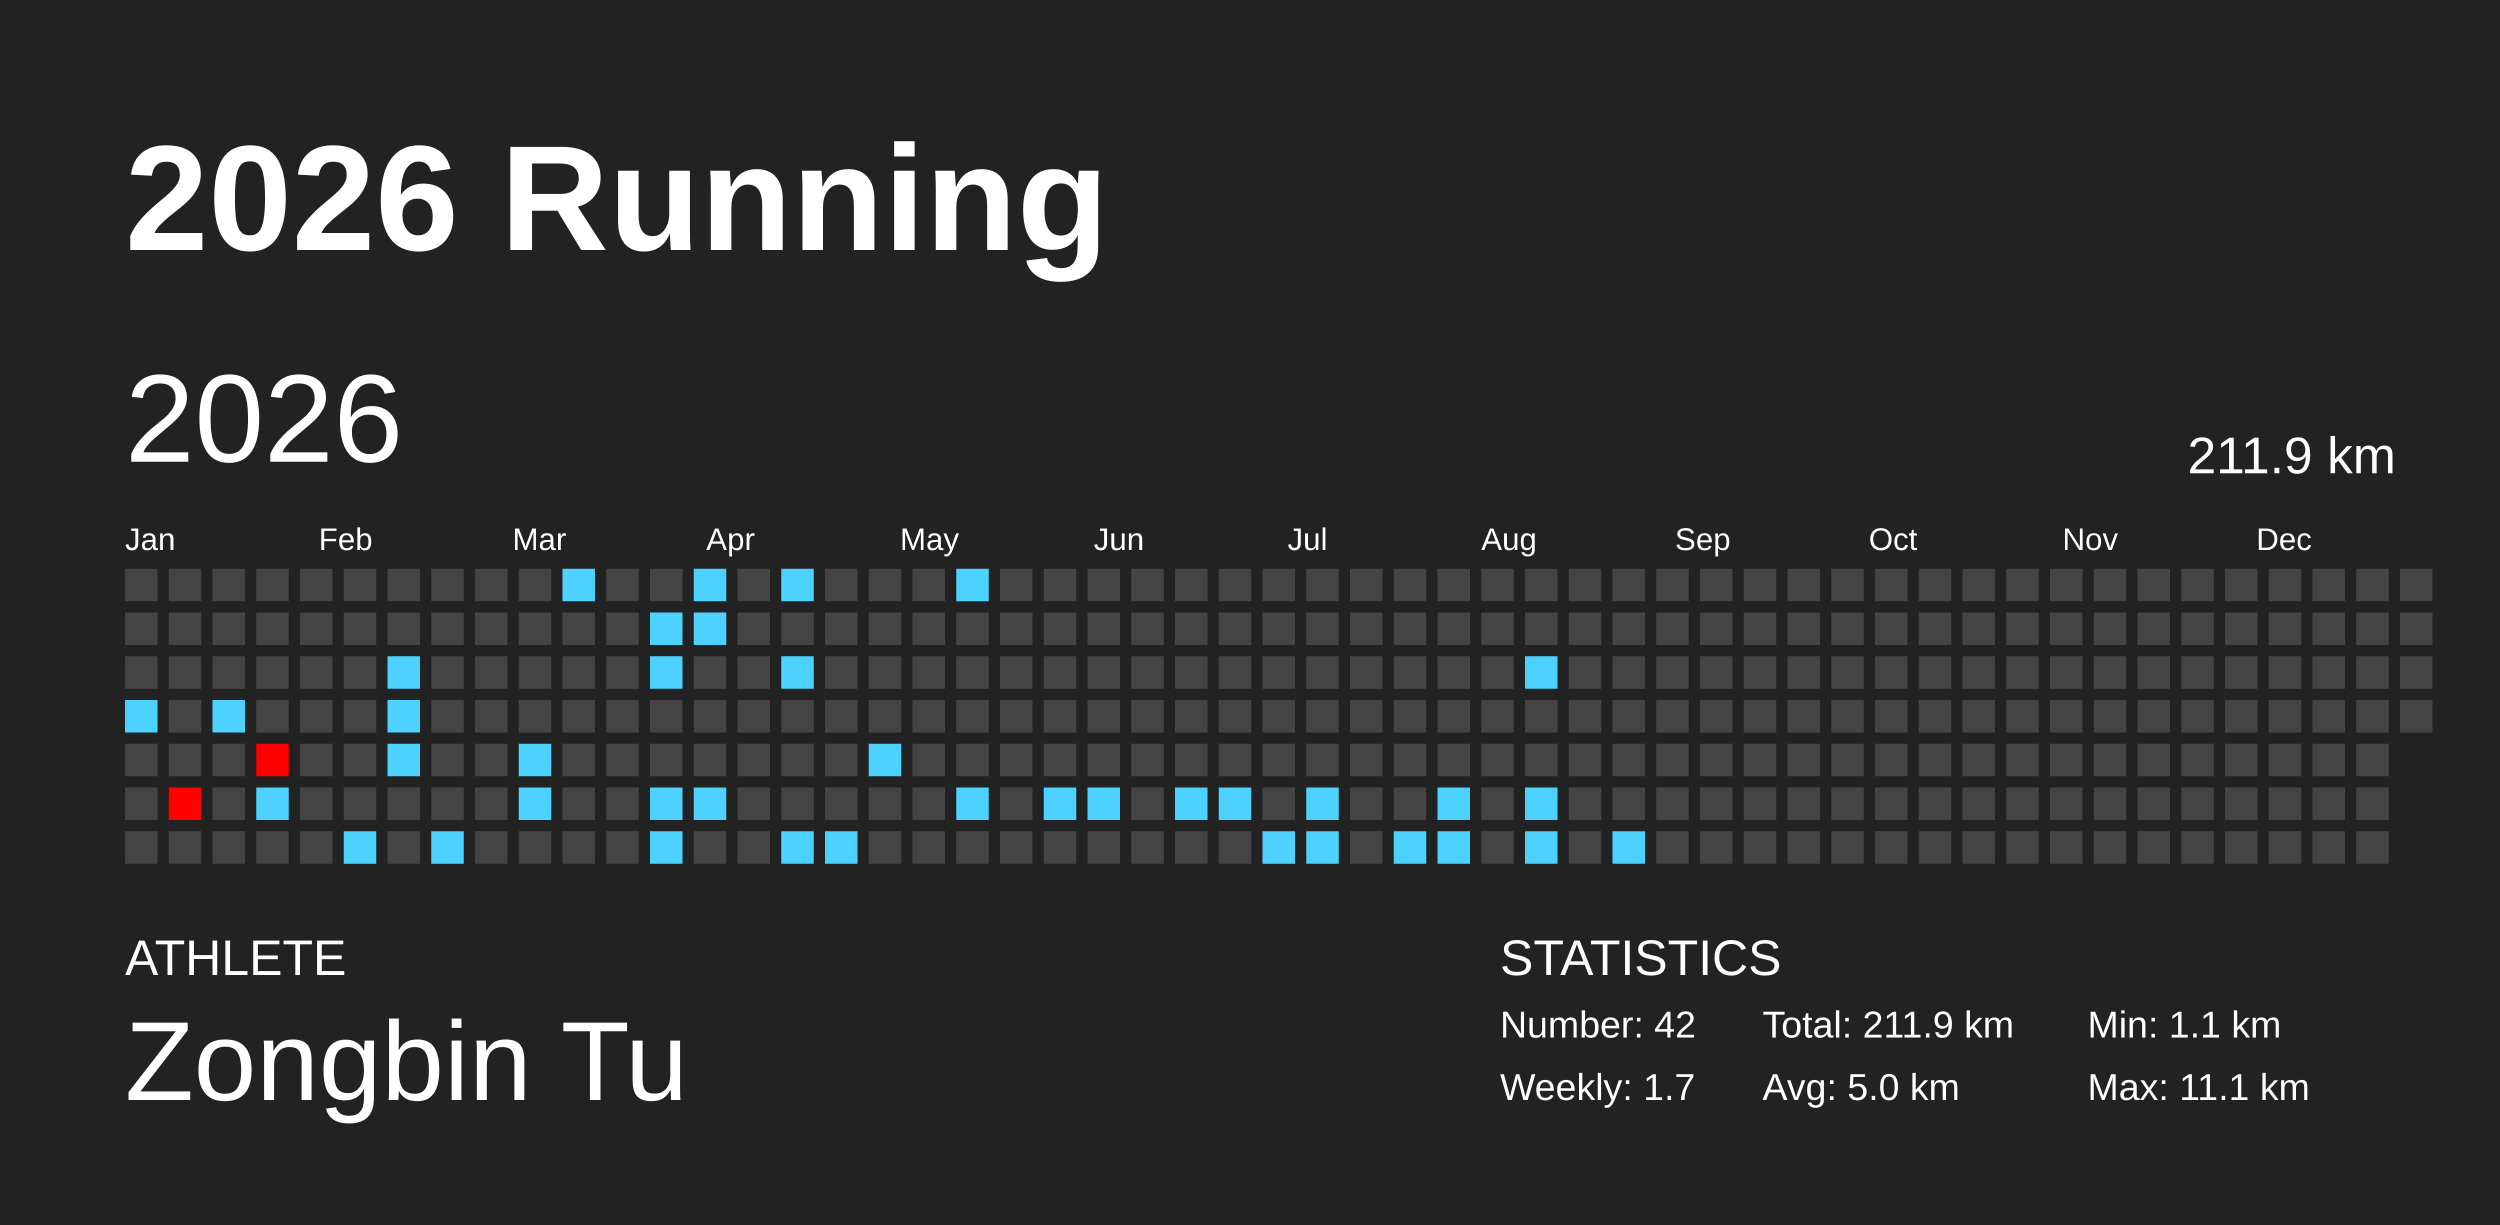
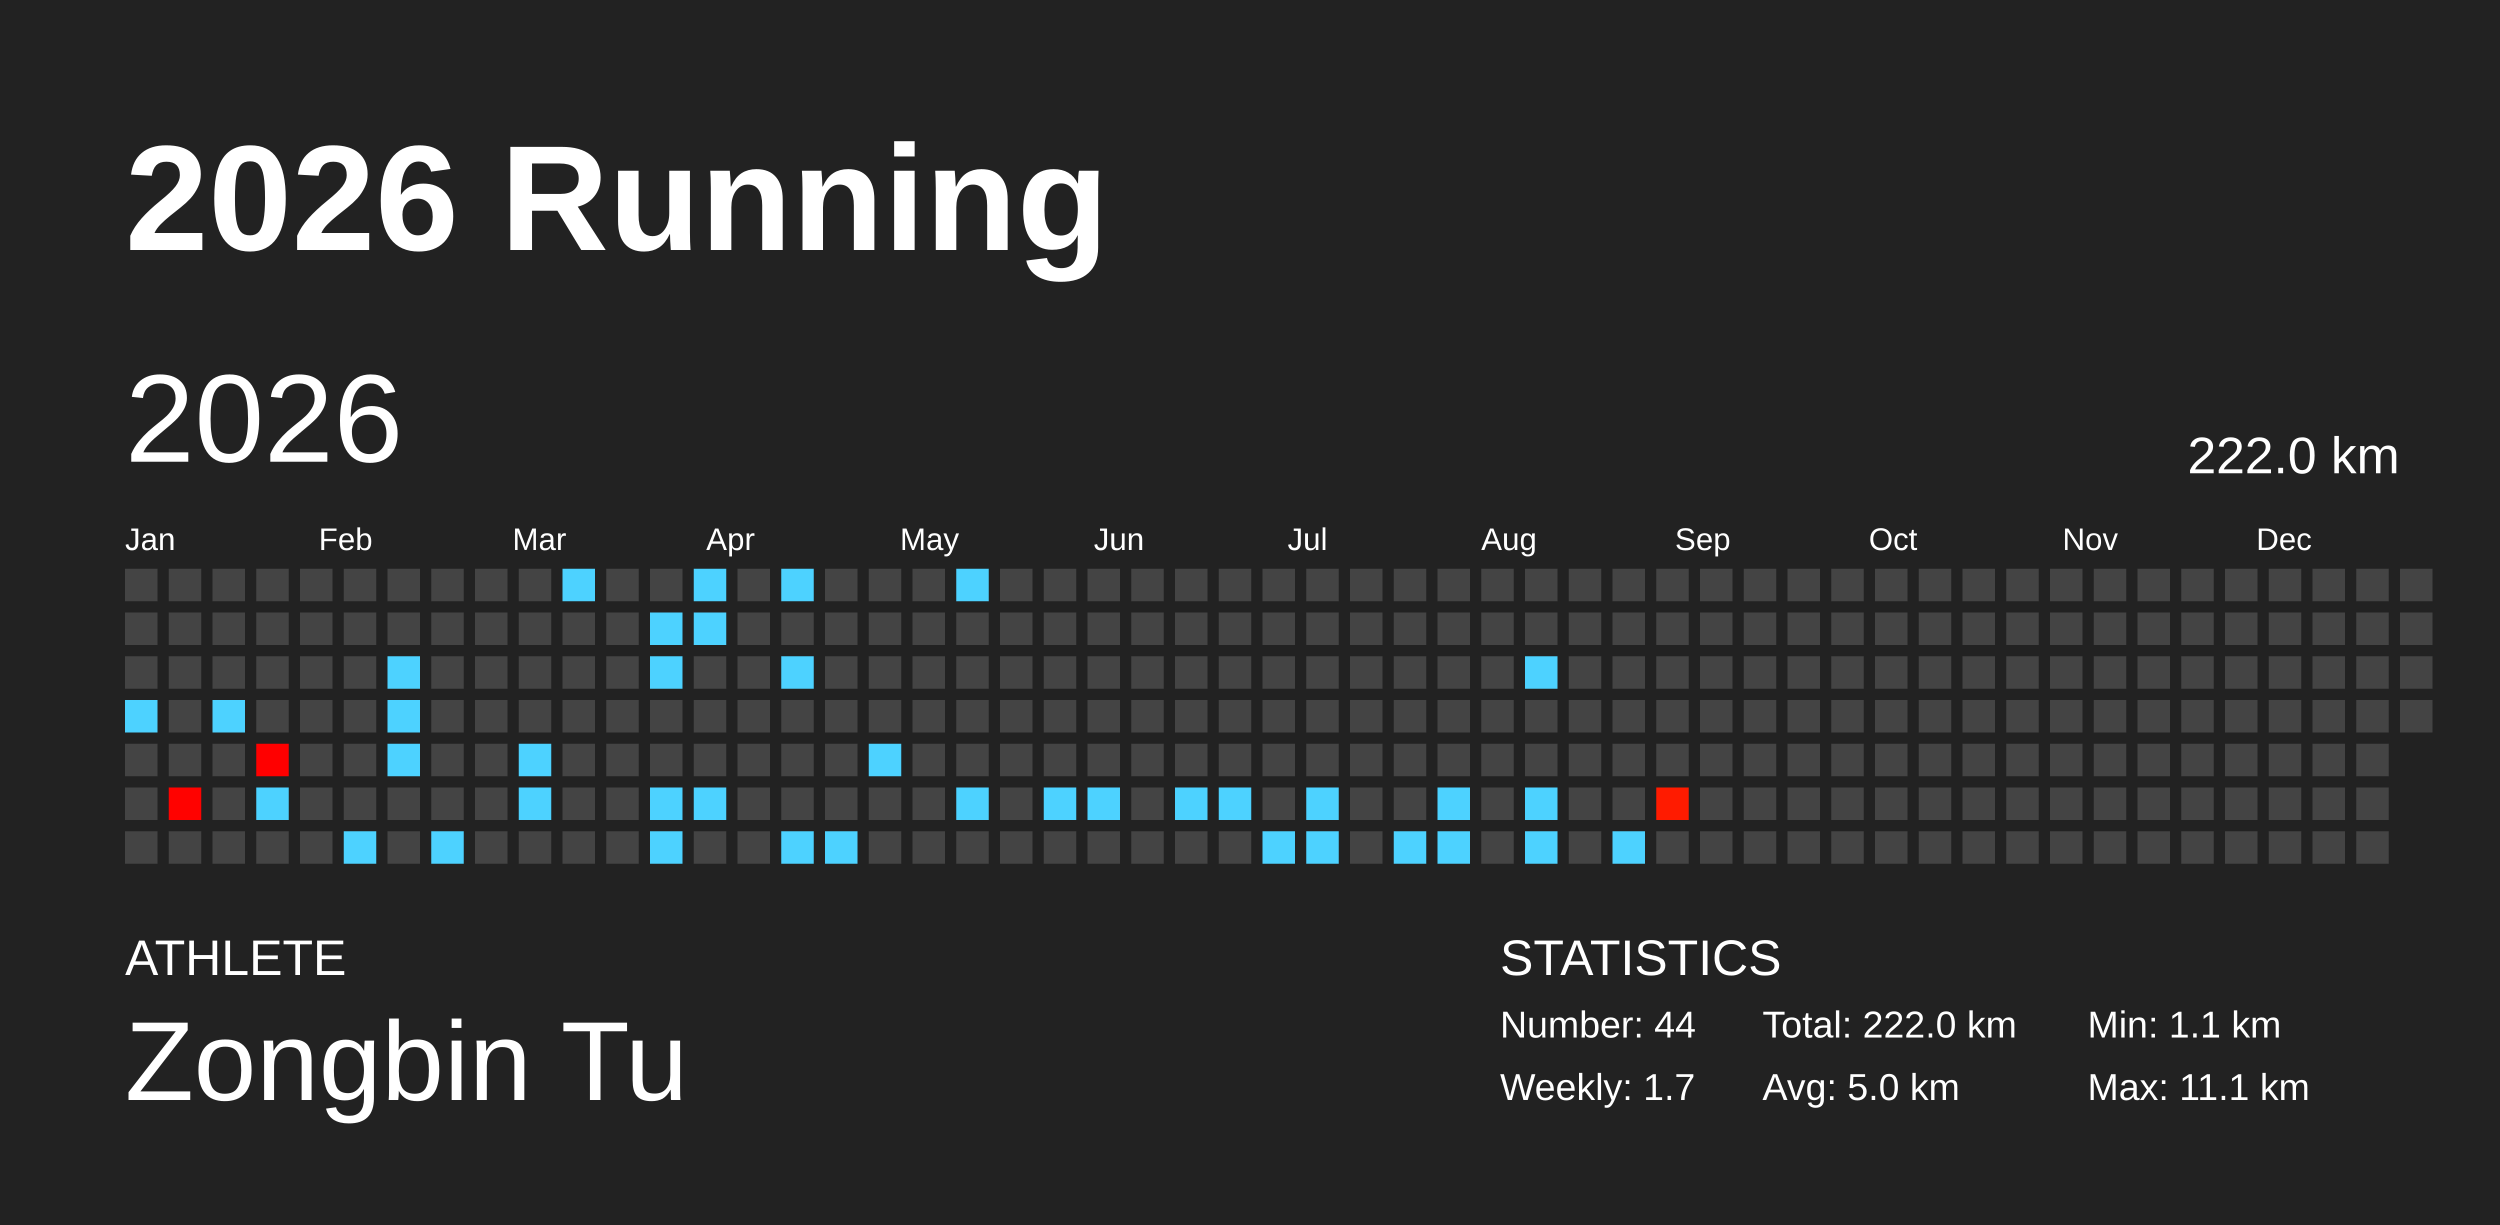
<svg xmlns="http://www.w3.org/2000/svg" baseProfile="full" height="98mm" version="1.1" viewBox="0,0,200,98" width="200mm">
  <defs />
  <rect fill="#222222" height="98" width="200" x="0" y="0" />
  <text fill="#FFFFFF" style="font-size:12px; font-family:Arial; font-weight:bold;" x="10" y="20">2026 Running</text>
  <text fill="#FFFFFF" style="font-size:4px; font-family:Arial" x="10" y="78">ATHLETE</text>
  <text fill="#FFFFFF" style="font-size:9px; font-family:Arial" x="10" y="88">Zongbin Tu</text>
  <text fill="#FFFFFF" style="font-size:4px; font-family:Arial" x="120" y="78">STATISTICS</text>
-   <text fill="#FFFFFF" style="font-size:3px; font-family:Arial" x="120" y="83">Number: 42</text>
+   <text fill="#FFFFFF" style="font-size:3px; font-family:Arial" x="120" y="83">Number: 44</text>
  <text fill="#FFFFFF" style="font-size:3px; font-family:Arial" x="120" y="88">Weekly: 1.7</text>
-   <text fill="#FFFFFF" style="font-size:3px; font-family:Arial" x="141" y="83">Total: 211.9 km</text>
+   <text fill="#FFFFFF" style="font-size:3px; font-family:Arial" x="141" y="83">Total: 222.0 km</text>
  <text fill="#FFFFFF" style="font-size:3px; font-family:Arial" x="141" y="88">Avg: 5.0 km</text>
  <text fill="#FFFFFF" style="font-size:3px; font-family:Arial" x="167" y="83">Min: 1.1 km</text>
  <text fill="#FFFFFF" style="font-size:3px; font-family:Arial" x="167" y="88">Max: 11.1 km</text>
  <text dominant-baseline="hanging" fill="#FFFFFF" style="font-size:10.0px; font-family:Arial;" x="10" y="30">2026</text>
-   <text dominant-baseline="hanging" fill="#FFFFFF" style="font-size:4.125px; font-family:Arial;" x="175" y="35">211.9 km</text>
+   <text dominant-baseline="hanging" fill="#FFFFFF" style="font-size:4.125px; font-family:Arial;" x="175" y="35">222.0 km</text>
  <text fill="#FFFFFF" style="font-size:2.5px; font-family:Arial" x="10.0" y="44">Jan</text>
  <text fill="#FFFFFF" style="font-size:2.5px; font-family:Arial" x="25.5" y="44">Feb</text>
  <text fill="#FFFFFF" style="font-size:2.5px; font-family:Arial" x="41.0" y="44">Mar</text>
  <text fill="#FFFFFF" style="font-size:2.5px; font-family:Arial" x="56.5" y="44">Apr</text>
  <text fill="#FFFFFF" style="font-size:2.5px; font-family:Arial" x="72.0" y="44">May</text>
  <text fill="#FFFFFF" style="font-size:2.5px; font-family:Arial" x="87.5" y="44">Jun</text>
  <text fill="#FFFFFF" style="font-size:2.5px; font-family:Arial" x="103.0" y="44">Jul</text>
  <text fill="#FFFFFF" style="font-size:2.5px; font-family:Arial" x="118.5" y="44">Aug</text>
  <text fill="#FFFFFF" style="font-size:2.5px; font-family:Arial" x="134.0" y="44">Sep</text>
  <text fill="#FFFFFF" style="font-size:2.5px; font-family:Arial" x="149.5" y="44">Oct</text>
  <text fill="#FFFFFF" style="font-size:2.5px; font-family:Arial" x="165.0" y="44">Nov</text>
  <text fill="#FFFFFF" style="font-size:2.5px; font-family:Arial" x="180.5" y="44">Dec</text>
  <rect fill="#444444" height="2.6" width="2.6" x="10.0" y="45.5" />
  <rect fill="#444444" height="2.6" width="2.6" x="10.0" y="49.0" />
  <rect fill="#444444" height="2.6" width="2.6" x="10.0" y="52.5" />
  <rect fill="#4dd2ff" height="2.6" width="2.6" x="10.0" y="56.0" />
  <rect fill="#444444" height="2.6" width="2.6" x="10.0" y="59.5" />
  <rect fill="#444444" height="2.6" width="2.6" x="10.0" y="63.0" />
  <rect fill="#444444" height="2.6" width="2.6" x="10.0" y="66.5" />
  <rect fill="#444444" height="2.6" width="2.6" x="13.5" y="45.5" />
  <rect fill="#444444" height="2.6" width="2.6" x="13.5" y="49.0" />
  <rect fill="#444444" height="2.6" width="2.6" x="13.5" y="52.5" />
  <rect fill="#444444" height="2.6" width="2.6" x="13.5" y="56.0" />
  <rect fill="#444444" height="2.6" width="2.6" x="13.5" y="59.5" />
  <rect fill="#ff0200" height="2.6" width="2.6" x="13.5" y="63.0" />
  <rect fill="#444444" height="2.6" width="2.6" x="13.5" y="66.5" />
  <rect fill="#444444" height="2.6" width="2.6" x="17.0" y="45.5" />
  <rect fill="#444444" height="2.6" width="2.6" x="17.0" y="49.0" />
  <rect fill="#444444" height="2.6" width="2.6" x="17.0" y="52.5" />
  <rect fill="#4dd2ff" height="2.6" width="2.6" x="17.0" y="56.0" />
  <rect fill="#444444" height="2.6" width="2.6" x="17.0" y="59.5" />
  <rect fill="#444444" height="2.6" width="2.6" x="17.0" y="63.0" />
  <rect fill="#444444" height="2.6" width="2.6" x="17.0" y="66.5" />
  <rect fill="#444444" height="2.6" width="2.6" x="20.5" y="45.5" />
  <rect fill="#444444" height="2.6" width="2.6" x="20.5" y="49.0" />
  <rect fill="#444444" height="2.6" width="2.6" x="20.5" y="52.5" />
  <rect fill="#444444" height="2.6" width="2.6" x="20.5" y="56.0" />
  <rect fill="#ff0000" height="2.6" width="2.6" x="20.5" y="59.5" />
  <rect fill="#4dd2ff" height="2.6" width="2.6" x="20.5" y="63.0" />
  <rect fill="#444444" height="2.6" width="2.6" x="20.5" y="66.5" />
  <rect fill="#444444" height="2.6" width="2.6" x="24.0" y="45.5" />
  <rect fill="#444444" height="2.6" width="2.6" x="24.0" y="49.0" />
  <rect fill="#444444" height="2.6" width="2.6" x="24.0" y="52.5" />
  <rect fill="#444444" height="2.6" width="2.6" x="24.0" y="56.0" />
  <rect fill="#444444" height="2.6" width="2.6" x="24.0" y="59.5" />
  <rect fill="#444444" height="2.6" width="2.6" x="24.0" y="63.0" />
  <rect fill="#444444" height="2.6" width="2.6" x="24.0" y="66.5" />
  <rect fill="#444444" height="2.6" width="2.6" x="27.5" y="45.5" />
  <rect fill="#444444" height="2.6" width="2.6" x="27.5" y="49.0" />
  <rect fill="#444444" height="2.6" width="2.6" x="27.5" y="52.5" />
  <rect fill="#444444" height="2.6" width="2.6" x="27.5" y="56.0" />
  <rect fill="#444444" height="2.6" width="2.6" x="27.5" y="59.5" />
  <rect fill="#444444" height="2.6" width="2.6" x="27.5" y="63.0" />
  <rect fill="#4dd2ff" height="2.6" width="2.6" x="27.5" y="66.5" />
  <rect fill="#444444" height="2.6" width="2.6" x="31.0" y="45.5" />
  <rect fill="#444444" height="2.6" width="2.6" x="31.0" y="49.0" />
  <rect fill="#4dd2ff" height="2.6" width="2.6" x="31.0" y="52.5" />
  <rect fill="#4dd2ff" height="2.6" width="2.6" x="31.0" y="56.0" />
  <rect fill="#4dd2ff" height="2.6" width="2.6" x="31.0" y="59.5" />
  <rect fill="#444444" height="2.6" width="2.6" x="31.0" y="63.0" />
  <rect fill="#444444" height="2.6" width="2.6" x="31.0" y="66.5" />
  <rect fill="#444444" height="2.6" width="2.6" x="34.5" y="45.5" />
  <rect fill="#444444" height="2.6" width="2.6" x="34.5" y="49.0" />
  <rect fill="#444444" height="2.6" width="2.6" x="34.5" y="52.5" />
  <rect fill="#444444" height="2.6" width="2.6" x="34.5" y="56.0" />
  <rect fill="#444444" height="2.6" width="2.6" x="34.5" y="59.5" />
  <rect fill="#444444" height="2.6" width="2.6" x="34.5" y="63.0" />
  <rect fill="#4dd2ff" height="2.6" width="2.6" x="34.5" y="66.5" />
  <rect fill="#444444" height="2.6" width="2.6" x="38.0" y="45.5" />
  <rect fill="#444444" height="2.6" width="2.6" x="38.0" y="49.0" />
  <rect fill="#444444" height="2.6" width="2.6" x="38.0" y="52.5" />
  <rect fill="#444444" height="2.6" width="2.6" x="38.0" y="56.0" />
  <rect fill="#444444" height="2.6" width="2.6" x="38.0" y="59.5" />
  <rect fill="#444444" height="2.6" width="2.6" x="38.0" y="63.0" />
  <rect fill="#444444" height="2.6" width="2.6" x="38.0" y="66.5" />
  <rect fill="#444444" height="2.6" width="2.6" x="41.5" y="45.5" />
  <rect fill="#444444" height="2.6" width="2.6" x="41.5" y="49.0" />
  <rect fill="#444444" height="2.6" width="2.6" x="41.5" y="52.5" />
  <rect fill="#444444" height="2.6" width="2.6" x="41.5" y="56.0" />
  <rect fill="#4dd2ff" height="2.6" width="2.6" x="41.5" y="59.5" />
  <rect fill="#4dd2ff" height="2.6" width="2.6" x="41.5" y="63.0" />
  <rect fill="#444444" height="2.6" width="2.6" x="41.5" y="66.5" />
  <rect fill="#4dd2ff" height="2.6" width="2.6" x="45.0" y="45.5" />
  <rect fill="#444444" height="2.6" width="2.6" x="45.0" y="49.0" />
  <rect fill="#444444" height="2.6" width="2.6" x="45.0" y="52.5" />
  <rect fill="#444444" height="2.6" width="2.6" x="45.0" y="56.0" />
  <rect fill="#444444" height="2.6" width="2.6" x="45.0" y="59.5" />
  <rect fill="#444444" height="2.6" width="2.6" x="45.0" y="63.0" />
  <rect fill="#444444" height="2.6" width="2.6" x="45.0" y="66.5" />
  <rect fill="#444444" height="2.6" width="2.6" x="48.5" y="45.5" />
  <rect fill="#444444" height="2.6" width="2.6" x="48.5" y="49.0" />
  <rect fill="#444444" height="2.6" width="2.6" x="48.5" y="52.5" />
  <rect fill="#444444" height="2.6" width="2.6" x="48.5" y="56.0" />
  <rect fill="#444444" height="2.6" width="2.6" x="48.5" y="59.5" />
  <rect fill="#444444" height="2.6" width="2.6" x="48.5" y="63.0" />
  <rect fill="#444444" height="2.6" width="2.6" x="48.5" y="66.5" />
  <rect fill="#444444" height="2.6" width="2.6" x="52.0" y="45.5" />
  <rect fill="#4dd2ff" height="2.6" width="2.6" x="52.0" y="49.0" />
  <rect fill="#4dd2ff" height="2.6" width="2.6" x="52.0" y="52.5" />
  <rect fill="#444444" height="2.6" width="2.6" x="52.0" y="56.0" />
  <rect fill="#444444" height="2.6" width="2.6" x="52.0" y="59.5" />
  <rect fill="#4dd2ff" height="2.6" width="2.6" x="52.0" y="63.0" />
  <rect fill="#4dd2ff" height="2.6" width="2.6" x="52.0" y="66.5" />
  <rect fill="#4dd2ff" height="2.6" width="2.6" x="55.5" y="45.5" />
  <rect fill="#4dd2ff" height="2.6" width="2.6" x="55.5" y="49.0" />
  <rect fill="#444444" height="2.6" width="2.6" x="55.5" y="52.5" />
  <rect fill="#444444" height="2.6" width="2.6" x="55.5" y="56.0" />
  <rect fill="#444444" height="2.6" width="2.6" x="55.5" y="59.5" />
  <rect fill="#4dd2ff" height="2.6" width="2.6" x="55.5" y="63.0" />
  <rect fill="#444444" height="2.6" width="2.6" x="55.5" y="66.5" />
  <rect fill="#444444" height="2.6" width="2.6" x="59.0" y="45.5" />
  <rect fill="#444444" height="2.6" width="2.6" x="59.0" y="49.0" />
  <rect fill="#444444" height="2.6" width="2.6" x="59.0" y="52.5" />
  <rect fill="#444444" height="2.6" width="2.6" x="59.0" y="56.0" />
  <rect fill="#444444" height="2.6" width="2.6" x="59.0" y="59.5" />
  <rect fill="#444444" height="2.6" width="2.6" x="59.0" y="63.0" />
  <rect fill="#444444" height="2.6" width="2.6" x="59.0" y="66.5" />
  <rect fill="#4dd2ff" height="2.6" width="2.6" x="62.5" y="45.5" />
  <rect fill="#444444" height="2.6" width="2.6" x="62.5" y="49.0" />
  <rect fill="#4dd2ff" height="2.6" width="2.6" x="62.5" y="52.5" />
  <rect fill="#444444" height="2.6" width="2.6" x="62.5" y="56.0" />
  <rect fill="#444444" height="2.6" width="2.6" x="62.5" y="59.5" />
  <rect fill="#444444" height="2.6" width="2.6" x="62.5" y="63.0" />
  <rect fill="#4dd2ff" height="2.6" width="2.6" x="62.5" y="66.5" />
  <rect fill="#444444" height="2.6" width="2.6" x="66.0" y="45.5" />
  <rect fill="#444444" height="2.6" width="2.6" x="66.0" y="49.0" />
  <rect fill="#444444" height="2.6" width="2.6" x="66.0" y="52.5" />
  <rect fill="#444444" height="2.6" width="2.6" x="66.0" y="56.0" />
  <rect fill="#444444" height="2.6" width="2.6" x="66.0" y="59.5" />
  <rect fill="#444444" height="2.6" width="2.6" x="66.0" y="63.0" />
  <rect fill="#4dd2ff" height="2.6" width="2.6" x="66.0" y="66.5" />
  <rect fill="#444444" height="2.6" width="2.6" x="69.5" y="45.5" />
  <rect fill="#444444" height="2.6" width="2.6" x="69.5" y="49.0" />
  <rect fill="#444444" height="2.6" width="2.6" x="69.5" y="52.5" />
  <rect fill="#444444" height="2.6" width="2.6" x="69.5" y="56.0" />
  <rect fill="#4dd2ff" height="2.6" width="2.6" x="69.5" y="59.5" />
  <rect fill="#444444" height="2.6" width="2.6" x="69.5" y="63.0" />
  <rect fill="#444444" height="2.6" width="2.6" x="69.5" y="66.5" />
  <rect fill="#444444" height="2.6" width="2.6" x="73.0" y="45.5" />
  <rect fill="#444444" height="2.6" width="2.6" x="73.0" y="49.0" />
  <rect fill="#444444" height="2.6" width="2.6" x="73.0" y="52.5" />
  <rect fill="#444444" height="2.6" width="2.6" x="73.0" y="56.0" />
  <rect fill="#444444" height="2.6" width="2.6" x="73.0" y="59.5" />
  <rect fill="#444444" height="2.6" width="2.6" x="73.0" y="63.0" />
  <rect fill="#444444" height="2.6" width="2.6" x="73.0" y="66.5" />
  <rect fill="#4dd2ff" height="2.6" width="2.6" x="76.5" y="45.5" />
  <rect fill="#444444" height="2.6" width="2.6" x="76.5" y="49.0" />
  <rect fill="#444444" height="2.6" width="2.6" x="76.5" y="52.5" />
  <rect fill="#444444" height="2.6" width="2.6" x="76.5" y="56.0" />
  <rect fill="#444444" height="2.6" width="2.6" x="76.5" y="59.5" />
  <rect fill="#4dd2ff" height="2.6" width="2.6" x="76.5" y="63.0" />
  <rect fill="#444444" height="2.6" width="2.6" x="76.5" y="66.5" />
  <rect fill="#444444" height="2.6" width="2.6" x="80.0" y="45.5" />
  <rect fill="#444444" height="2.6" width="2.6" x="80.0" y="49.0" />
  <rect fill="#444444" height="2.6" width="2.6" x="80.0" y="52.5" />
  <rect fill="#444444" height="2.6" width="2.6" x="80.0" y="56.0" />
  <rect fill="#444444" height="2.6" width="2.6" x="80.0" y="59.5" />
  <rect fill="#444444" height="2.6" width="2.6" x="80.0" y="63.0" />
  <rect fill="#444444" height="2.6" width="2.6" x="80.0" y="66.5" />
  <rect fill="#444444" height="2.6" width="2.6" x="83.5" y="45.5" />
  <rect fill="#444444" height="2.6" width="2.6" x="83.5" y="49.0" />
  <rect fill="#444444" height="2.6" width="2.6" x="83.5" y="52.5" />
  <rect fill="#444444" height="2.6" width="2.6" x="83.5" y="56.0" />
  <rect fill="#444444" height="2.6" width="2.6" x="83.5" y="59.5" />
  <rect fill="#4dd2ff" height="2.6" width="2.6" x="83.5" y="63.0" />
  <rect fill="#444444" height="2.6" width="2.6" x="83.5" y="66.5" />
  <rect fill="#444444" height="2.6" width="2.6" x="87.0" y="45.5" />
  <rect fill="#444444" height="2.6" width="2.6" x="87.0" y="49.0" />
  <rect fill="#444444" height="2.6" width="2.6" x="87.0" y="52.5" />
  <rect fill="#444444" height="2.6" width="2.6" x="87.0" y="56.0" />
  <rect fill="#444444" height="2.6" width="2.6" x="87.0" y="59.5" />
  <rect fill="#4dd2ff" height="2.6" width="2.6" x="87.0" y="63.0" />
  <rect fill="#444444" height="2.6" width="2.6" x="87.0" y="66.5" />
  <rect fill="#444444" height="2.6" width="2.6" x="90.5" y="45.5" />
  <rect fill="#444444" height="2.6" width="2.6" x="90.5" y="49.0" />
  <rect fill="#444444" height="2.6" width="2.6" x="90.5" y="52.5" />
  <rect fill="#444444" height="2.6" width="2.6" x="90.5" y="56.0" />
  <rect fill="#444444" height="2.6" width="2.6" x="90.5" y="59.5" />
  <rect fill="#444444" height="2.6" width="2.6" x="90.5" y="63.0" />
  <rect fill="#444444" height="2.6" width="2.6" x="90.5" y="66.5" />
  <rect fill="#444444" height="2.6" width="2.6" x="94.0" y="45.5" />
  <rect fill="#444444" height="2.6" width="2.6" x="94.0" y="49.0" />
  <rect fill="#444444" height="2.6" width="2.6" x="94.0" y="52.5" />
  <rect fill="#444444" height="2.6" width="2.6" x="94.0" y="56.0" />
  <rect fill="#444444" height="2.6" width="2.6" x="94.0" y="59.5" />
  <rect fill="#4dd2ff" height="2.6" width="2.6" x="94.0" y="63.0" />
  <rect fill="#444444" height="2.6" width="2.6" x="94.0" y="66.5" />
  <rect fill="#444444" height="2.6" width="2.6" x="97.5" y="45.5" />
  <rect fill="#444444" height="2.6" width="2.6" x="97.5" y="49.0" />
  <rect fill="#444444" height="2.6" width="2.6" x="97.5" y="52.5" />
  <rect fill="#444444" height="2.6" width="2.6" x="97.5" y="56.0" />
  <rect fill="#444444" height="2.6" width="2.6" x="97.5" y="59.5" />
  <rect fill="#4dd2ff" height="2.6" width="2.6" x="97.5" y="63.0" />
  <rect fill="#444444" height="2.6" width="2.6" x="97.5" y="66.5" />
  <rect fill="#444444" height="2.6" width="2.6" x="101.0" y="45.5" />
  <rect fill="#444444" height="2.6" width="2.6" x="101.0" y="49.0" />
  <rect fill="#444444" height="2.6" width="2.6" x="101.0" y="52.5" />
  <rect fill="#444444" height="2.6" width="2.6" x="101.0" y="56.0" />
  <rect fill="#444444" height="2.6" width="2.6" x="101.0" y="59.5" />
  <rect fill="#444444" height="2.6" width="2.6" x="101.0" y="63.0" />
  <rect fill="#4dd2ff" height="2.6" width="2.6" x="101.0" y="66.5" />
  <rect fill="#444444" height="2.6" width="2.6" x="104.5" y="45.5" />
  <rect fill="#444444" height="2.6" width="2.6" x="104.5" y="49.0" />
  <rect fill="#444444" height="2.6" width="2.6" x="104.5" y="52.5" />
  <rect fill="#444444" height="2.6" width="2.6" x="104.5" y="56.0" />
  <rect fill="#444444" height="2.6" width="2.6" x="104.5" y="59.5" />
  <rect fill="#4dd2ff" height="2.6" width="2.6" x="104.5" y="63.0" />
  <rect fill="#4dd2ff" height="2.6" width="2.6" x="104.5" y="66.5" />
  <rect fill="#444444" height="2.6" width="2.6" x="108.0" y="45.5" />
  <rect fill="#444444" height="2.6" width="2.6" x="108.0" y="49.0" />
  <rect fill="#444444" height="2.6" width="2.6" x="108.0" y="52.5" />
  <rect fill="#444444" height="2.6" width="2.6" x="108.0" y="56.0" />
  <rect fill="#444444" height="2.6" width="2.6" x="108.0" y="59.5" />
  <rect fill="#444444" height="2.6" width="2.6" x="108.0" y="63.0" />
  <rect fill="#444444" height="2.6" width="2.6" x="108.0" y="66.5" />
  <rect fill="#444444" height="2.6" width="2.6" x="111.5" y="45.5" />
  <rect fill="#444444" height="2.6" width="2.6" x="111.5" y="49.0" />
  <rect fill="#444444" height="2.6" width="2.6" x="111.5" y="52.5" />
  <rect fill="#444444" height="2.6" width="2.6" x="111.5" y="56.0" />
  <rect fill="#444444" height="2.6" width="2.6" x="111.5" y="59.5" />
  <rect fill="#444444" height="2.6" width="2.6" x="111.5" y="63.0" />
  <rect fill="#4dd2ff" height="2.6" width="2.6" x="111.5" y="66.5" />
  <rect fill="#444444" height="2.6" width="2.6" x="115.0" y="45.5" />
  <rect fill="#444444" height="2.6" width="2.6" x="115.0" y="49.0" />
  <rect fill="#444444" height="2.6" width="2.6" x="115.0" y="52.5" />
  <rect fill="#444444" height="2.6" width="2.6" x="115.0" y="56.0" />
  <rect fill="#444444" height="2.6" width="2.6" x="115.0" y="59.5" />
  <rect fill="#4dd2ff" height="2.6" width="2.6" x="115.0" y="63.0" />
  <rect fill="#4dd2ff" height="2.6" width="2.6" x="115.0" y="66.5" />
  <rect fill="#444444" height="2.6" width="2.6" x="118.5" y="45.5" />
  <rect fill="#444444" height="2.6" width="2.6" x="118.5" y="49.0" />
  <rect fill="#444444" height="2.6" width="2.6" x="118.5" y="52.5" />
  <rect fill="#444444" height="2.6" width="2.6" x="118.5" y="56.0" />
  <rect fill="#444444" height="2.6" width="2.6" x="118.5" y="59.5" />
  <rect fill="#444444" height="2.6" width="2.6" x="118.5" y="63.0" />
  <rect fill="#444444" height="2.6" width="2.6" x="118.5" y="66.5" />
  <rect fill="#444444" height="2.6" width="2.6" x="122.0" y="45.5" />
  <rect fill="#444444" height="2.6" width="2.6" x="122.0" y="49.0" />
  <rect fill="#4dd2ff" height="2.6" width="2.6" x="122.0" y="52.5" />
  <rect fill="#444444" height="2.6" width="2.6" x="122.0" y="56.0" />
  <rect fill="#444444" height="2.6" width="2.6" x="122.0" y="59.5" />
  <rect fill="#4dd2ff" height="2.6" width="2.6" x="122.0" y="63.0" />
  <rect fill="#4dd2ff" height="2.6" width="2.6" x="122.0" y="66.5" />
  <rect fill="#444444" height="2.6" width="2.6" x="125.5" y="45.5" />
  <rect fill="#444444" height="2.6" width="2.6" x="125.5" y="49.0" />
  <rect fill="#444444" height="2.6" width="2.6" x="125.5" y="52.5" />
  <rect fill="#444444" height="2.6" width="2.6" x="125.5" y="56.0" />
  <rect fill="#444444" height="2.6" width="2.6" x="125.5" y="59.5" />
  <rect fill="#444444" height="2.6" width="2.6" x="125.5" y="63.0" />
  <rect fill="#444444" height="2.6" width="2.6" x="125.5" y="66.5" />
  <rect fill="#444444" height="2.6" width="2.6" x="129.0" y="45.5" />
  <rect fill="#444444" height="2.6" width="2.6" x="129.0" y="49.0" />
  <rect fill="#444444" height="2.6" width="2.6" x="129.0" y="52.5" />
  <rect fill="#444444" height="2.6" width="2.6" x="129.0" y="56.0" />
  <rect fill="#444444" height="2.6" width="2.6" x="129.0" y="59.5" />
  <rect fill="#444444" height="2.6" width="2.6" x="129.0" y="63.0" />
  <rect fill="#4dd2ff" height="2.6" width="2.6" x="129.0" y="66.5" />
  <rect fill="#444444" height="2.6" width="2.6" x="132.5" y="45.5" />
  <rect fill="#444444" height="2.6" width="2.6" x="132.5" y="49.0" />
  <rect fill="#444444" height="2.6" width="2.6" x="132.5" y="52.5" />
  <rect fill="#444444" height="2.6" width="2.6" x="132.5" y="56.0" />
  <rect fill="#444444" height="2.6" width="2.6" x="132.5" y="59.5" />
-   <rect fill="#444444" height="2.6" width="2.6" x="132.5" y="63.0" />
+   <rect fill="#ff1b00" height="2.6" width="2.6" x="132.5" y="63.0" />
  <rect fill="#444444" height="2.6" width="2.6" x="132.5" y="66.5" />
  <rect fill="#444444" height="2.6" width="2.6" x="136.0" y="45.5" />
  <rect fill="#444444" height="2.6" width="2.6" x="136.0" y="49.0" />
  <rect fill="#444444" height="2.6" width="2.6" x="136.0" y="52.5" />
  <rect fill="#444444" height="2.6" width="2.6" x="136.0" y="56.0" />
  <rect fill="#444444" height="2.6" width="2.6" x="136.0" y="59.5" />
  <rect fill="#444444" height="2.6" width="2.6" x="136.0" y="63.0" />
  <rect fill="#444444" height="2.6" width="2.6" x="136.0" y="66.5" />
  <rect fill="#444444" height="2.6" width="2.6" x="139.5" y="45.5" />
  <rect fill="#444444" height="2.6" width="2.6" x="139.5" y="49.0" />
  <rect fill="#444444" height="2.6" width="2.6" x="139.5" y="52.5" />
  <rect fill="#444444" height="2.6" width="2.6" x="139.5" y="56.0" />
  <rect fill="#444444" height="2.6" width="2.6" x="139.5" y="59.5" />
  <rect fill="#444444" height="2.6" width="2.6" x="139.5" y="63.0" />
  <rect fill="#444444" height="2.6" width="2.6" x="139.5" y="66.5" />
  <rect fill="#444444" height="2.6" width="2.6" x="143.0" y="45.5" />
  <rect fill="#444444" height="2.6" width="2.6" x="143.0" y="49.0" />
  <rect fill="#444444" height="2.6" width="2.6" x="143.0" y="52.5" />
  <rect fill="#444444" height="2.6" width="2.6" x="143.0" y="56.0" />
  <rect fill="#444444" height="2.6" width="2.6" x="143.0" y="59.5" />
  <rect fill="#444444" height="2.6" width="2.6" x="143.0" y="63.0" />
  <rect fill="#444444" height="2.6" width="2.6" x="143.0" y="66.5" />
  <rect fill="#444444" height="2.6" width="2.6" x="146.5" y="45.5" />
  <rect fill="#444444" height="2.6" width="2.6" x="146.5" y="49.0" />
  <rect fill="#444444" height="2.6" width="2.6" x="146.5" y="52.5" />
  <rect fill="#444444" height="2.6" width="2.6" x="146.5" y="56.0" />
  <rect fill="#444444" height="2.6" width="2.6" x="146.5" y="59.5" />
  <rect fill="#444444" height="2.6" width="2.6" x="146.5" y="63.0" />
  <rect fill="#444444" height="2.6" width="2.6" x="146.5" y="66.5" />
  <rect fill="#444444" height="2.6" width="2.6" x="150.0" y="45.5" />
  <rect fill="#444444" height="2.6" width="2.6" x="150.0" y="49.0" />
  <rect fill="#444444" height="2.6" width="2.6" x="150.0" y="52.5" />
  <rect fill="#444444" height="2.6" width="2.6" x="150.0" y="56.0" />
  <rect fill="#444444" height="2.6" width="2.6" x="150.0" y="59.5" />
  <rect fill="#444444" height="2.6" width="2.6" x="150.0" y="63.0" />
  <rect fill="#444444" height="2.6" width="2.6" x="150.0" y="66.5" />
  <rect fill="#444444" height="2.6" width="2.6" x="153.5" y="45.5" />
  <rect fill="#444444" height="2.6" width="2.6" x="153.5" y="49.0" />
  <rect fill="#444444" height="2.6" width="2.6" x="153.5" y="52.5" />
  <rect fill="#444444" height="2.6" width="2.6" x="153.5" y="56.0" />
  <rect fill="#444444" height="2.6" width="2.6" x="153.5" y="59.5" />
  <rect fill="#444444" height="2.6" width="2.6" x="153.5" y="63.0" />
  <rect fill="#444444" height="2.6" width="2.6" x="153.5" y="66.5" />
  <rect fill="#444444" height="2.6" width="2.6" x="157.0" y="45.5" />
  <rect fill="#444444" height="2.6" width="2.6" x="157.0" y="49.0" />
  <rect fill="#444444" height="2.6" width="2.6" x="157.0" y="52.5" />
  <rect fill="#444444" height="2.6" width="2.6" x="157.0" y="56.0" />
  <rect fill="#444444" height="2.6" width="2.6" x="157.0" y="59.5" />
  <rect fill="#444444" height="2.6" width="2.6" x="157.0" y="63.0" />
  <rect fill="#444444" height="2.6" width="2.6" x="157.0" y="66.5" />
  <rect fill="#444444" height="2.6" width="2.6" x="160.5" y="45.5" />
  <rect fill="#444444" height="2.6" width="2.6" x="160.5" y="49.0" />
  <rect fill="#444444" height="2.6" width="2.6" x="160.5" y="52.5" />
  <rect fill="#444444" height="2.6" width="2.6" x="160.5" y="56.0" />
  <rect fill="#444444" height="2.6" width="2.6" x="160.5" y="59.5" />
  <rect fill="#444444" height="2.6" width="2.6" x="160.5" y="63.0" />
  <rect fill="#444444" height="2.6" width="2.6" x="160.5" y="66.5" />
  <rect fill="#444444" height="2.6" width="2.6" x="164.0" y="45.5" />
  <rect fill="#444444" height="2.6" width="2.6" x="164.0" y="49.0" />
  <rect fill="#444444" height="2.6" width="2.6" x="164.0" y="52.5" />
  <rect fill="#444444" height="2.6" width="2.6" x="164.0" y="56.0" />
  <rect fill="#444444" height="2.6" width="2.6" x="164.0" y="59.5" />
  <rect fill="#444444" height="2.6" width="2.6" x="164.0" y="63.0" />
  <rect fill="#444444" height="2.6" width="2.6" x="164.0" y="66.5" />
  <rect fill="#444444" height="2.6" width="2.6" x="167.5" y="45.5" />
  <rect fill="#444444" height="2.6" width="2.6" x="167.5" y="49.0" />
  <rect fill="#444444" height="2.6" width="2.6" x="167.5" y="52.5" />
  <rect fill="#444444" height="2.6" width="2.6" x="167.5" y="56.0" />
  <rect fill="#444444" height="2.6" width="2.6" x="167.5" y="59.5" />
  <rect fill="#444444" height="2.6" width="2.6" x="167.5" y="63.0" />
  <rect fill="#444444" height="2.6" width="2.6" x="167.5" y="66.5" />
  <rect fill="#444444" height="2.6" width="2.6" x="171.0" y="45.5" />
  <rect fill="#444444" height="2.6" width="2.6" x="171.0" y="49.0" />
  <rect fill="#444444" height="2.6" width="2.6" x="171.0" y="52.5" />
  <rect fill="#444444" height="2.6" width="2.6" x="171.0" y="56.0" />
  <rect fill="#444444" height="2.6" width="2.6" x="171.0" y="59.5" />
  <rect fill="#444444" height="2.6" width="2.6" x="171.0" y="63.0" />
  <rect fill="#444444" height="2.6" width="2.6" x="171.0" y="66.5" />
  <rect fill="#444444" height="2.6" width="2.6" x="174.5" y="45.5" />
  <rect fill="#444444" height="2.6" width="2.6" x="174.5" y="49.0" />
  <rect fill="#444444" height="2.6" width="2.6" x="174.5" y="52.5" />
  <rect fill="#444444" height="2.6" width="2.6" x="174.5" y="56.0" />
  <rect fill="#444444" height="2.6" width="2.6" x="174.5" y="59.5" />
  <rect fill="#444444" height="2.6" width="2.6" x="174.5" y="63.0" />
  <rect fill="#444444" height="2.6" width="2.6" x="174.5" y="66.5" />
  <rect fill="#444444" height="2.6" width="2.6" x="178.0" y="45.5" />
  <rect fill="#444444" height="2.6" width="2.6" x="178.0" y="49.0" />
  <rect fill="#444444" height="2.6" width="2.6" x="178.0" y="52.5" />
  <rect fill="#444444" height="2.6" width="2.6" x="178.0" y="56.0" />
  <rect fill="#444444" height="2.6" width="2.6" x="178.0" y="59.5" />
  <rect fill="#444444" height="2.6" width="2.6" x="178.0" y="63.0" />
  <rect fill="#444444" height="2.6" width="2.6" x="178.0" y="66.5" />
  <rect fill="#444444" height="2.6" width="2.6" x="181.5" y="45.5" />
  <rect fill="#444444" height="2.6" width="2.6" x="181.5" y="49.0" />
  <rect fill="#444444" height="2.6" width="2.6" x="181.5" y="52.5" />
  <rect fill="#444444" height="2.6" width="2.6" x="181.5" y="56.0" />
  <rect fill="#444444" height="2.6" width="2.6" x="181.5" y="59.5" />
  <rect fill="#444444" height="2.6" width="2.6" x="181.5" y="63.0" />
  <rect fill="#444444" height="2.6" width="2.6" x="181.5" y="66.5" />
  <rect fill="#444444" height="2.6" width="2.6" x="185.0" y="45.5" />
  <rect fill="#444444" height="2.6" width="2.6" x="185.0" y="49.0" />
  <rect fill="#444444" height="2.6" width="2.6" x="185.0" y="52.5" />
  <rect fill="#444444" height="2.6" width="2.6" x="185.0" y="56.0" />
  <rect fill="#444444" height="2.6" width="2.6" x="185.0" y="59.5" />
  <rect fill="#444444" height="2.6" width="2.6" x="185.0" y="63.0" />
  <rect fill="#444444" height="2.6" width="2.6" x="185.0" y="66.5" />
  <rect fill="#444444" height="2.6" width="2.6" x="188.5" y="45.5" />
  <rect fill="#444444" height="2.6" width="2.6" x="188.5" y="49.0" />
  <rect fill="#444444" height="2.6" width="2.6" x="188.5" y="52.5" />
  <rect fill="#444444" height="2.6" width="2.6" x="188.5" y="56.0" />
  <rect fill="#444444" height="2.6" width="2.6" x="188.5" y="59.5" />
  <rect fill="#444444" height="2.6" width="2.6" x="188.5" y="63.0" />
  <rect fill="#444444" height="2.6" width="2.6" x="188.5" y="66.5" />
  <rect fill="#444444" height="2.6" width="2.6" x="192.0" y="45.5" />
  <rect fill="#444444" height="2.6" width="2.6" x="192.0" y="49.0" />
  <rect fill="#444444" height="2.6" width="2.6" x="192.0" y="52.5" />
  <rect fill="#444444" height="2.6" width="2.6" x="192.0" y="56.0" />
</svg>
